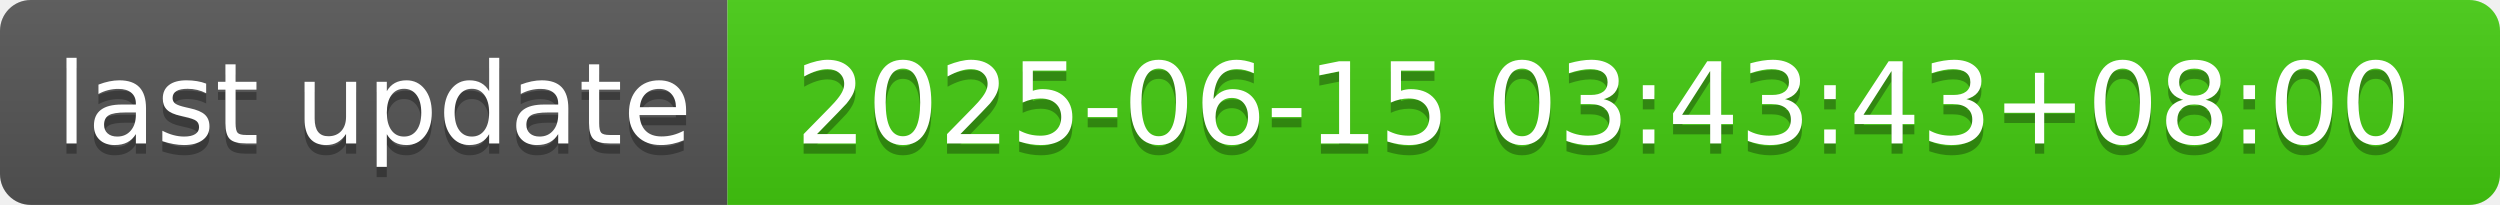
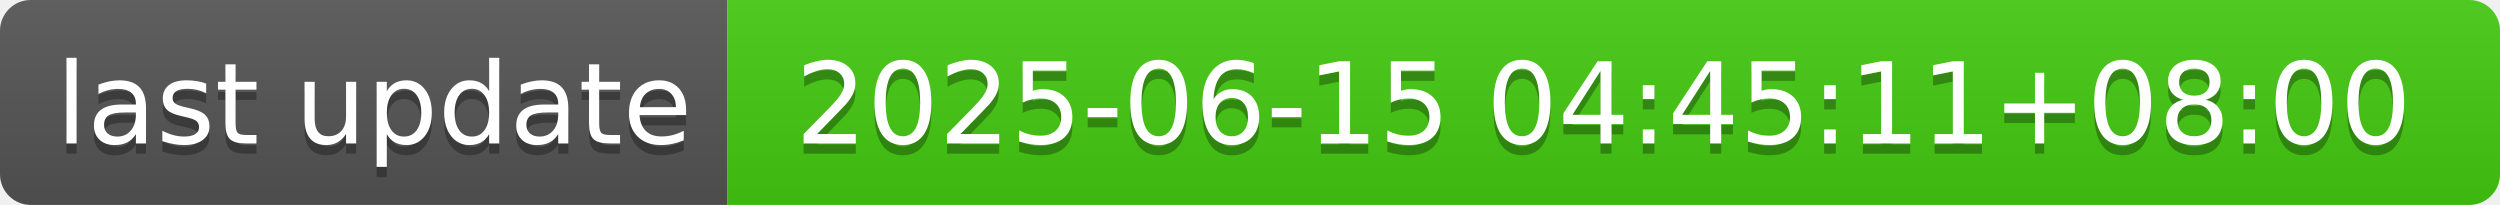
- <svg xmlns="http://www.w3.org/2000/svg" width="244" height="20" role="img" aria-label="last update: 2025-06-15 03:43:43+08:00">
+ <svg xmlns="http://www.w3.org/2000/svg" width="244" height="20" role="img" aria-label="last update: 2025-06-15 04:45:11+08:00">
  <linearGradient id="s" x2="0" y2="100%">
    <stop offset="0" stop-color="#bbb" stop-opacity=".1" />
    <stop offset="1" stop-opacity=".1" />
  </linearGradient>
  <clipPath id="r">
    <rect width="244" height="20" rx="3" fill="#fff" />
  </clipPath>
  <g clip-path="url(#r)">
    <rect width="71" height="20" fill="#555" />
    <rect x="71" width="173" height="20" fill="#4c1" />
    <rect width="244" height="20" fill="url(#s)" />
  </g>
  <g fill="#fff" text-anchor="middle" font-family="Verdana,Geneva,DejaVu Sans,sans-serif" text-rendering="geometricPrecision" font-size="110">
    <text aria-hidden="true" x="365" y="150" fill="#010101" fill-opacity=".3" transform="scale(.1)" textLength="610">last update</text>
    <text x="365" y="140" transform="scale(.1)" fill="#fff" textLength="610">last update</text>
-     <text aria-hidden="true" x="1565" y="150" fill="#010101" fill-opacity=".3" transform="scale(.1)" textLength="1630">2025-06-15 03:43:43+08:00</text>
-     <text x="1565" y="140" transform="scale(.1)" fill="#fff" textLength="1630">2025-06-15 03:43:43+08:00</text>
+     <text aria-hidden="true" x="1565" y="150" fill="#010101" fill-opacity=".3" transform="scale(.1)" textLength="1630">2025-06-15 04:45:11+08:00</text>
+     <text x="1565" y="140" transform="scale(.1)" fill="#fff" textLength="1630">2025-06-15 04:45:11+08:00</text>
  </g>
</svg>
